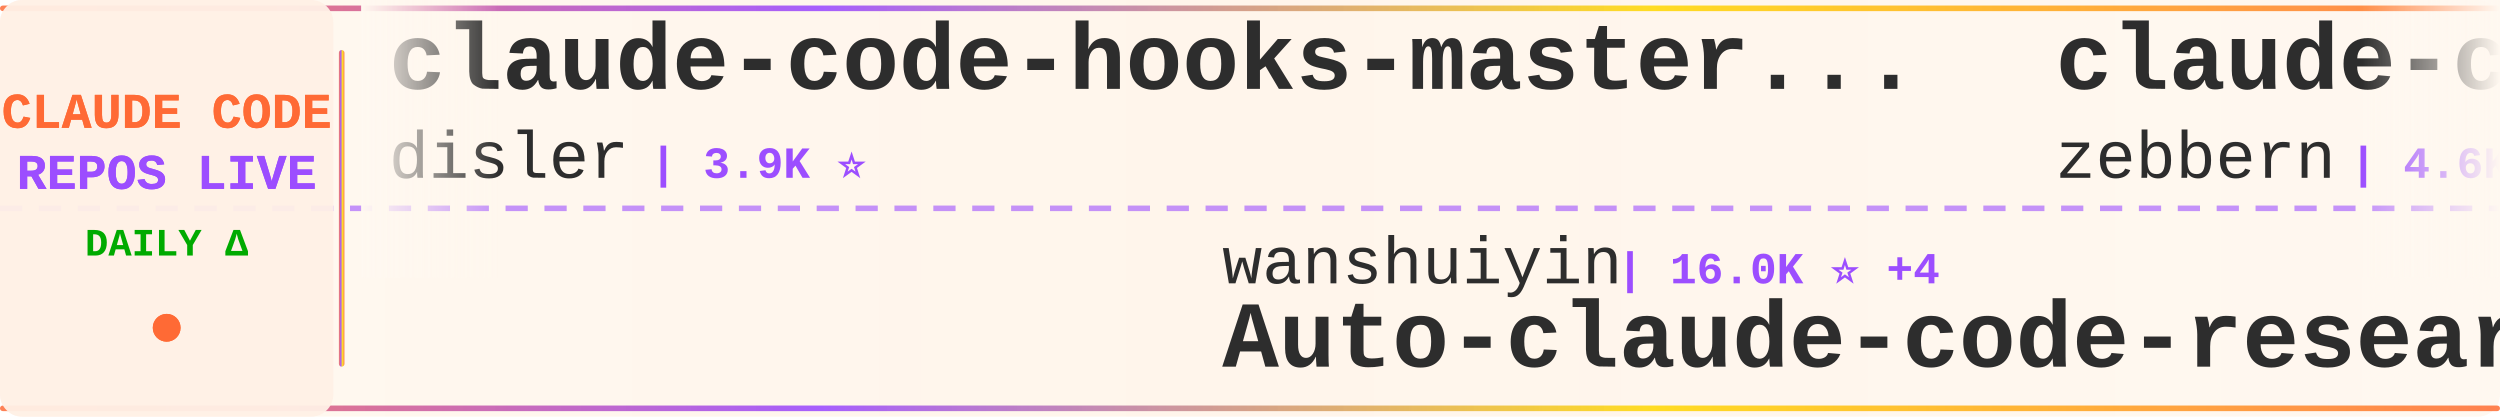
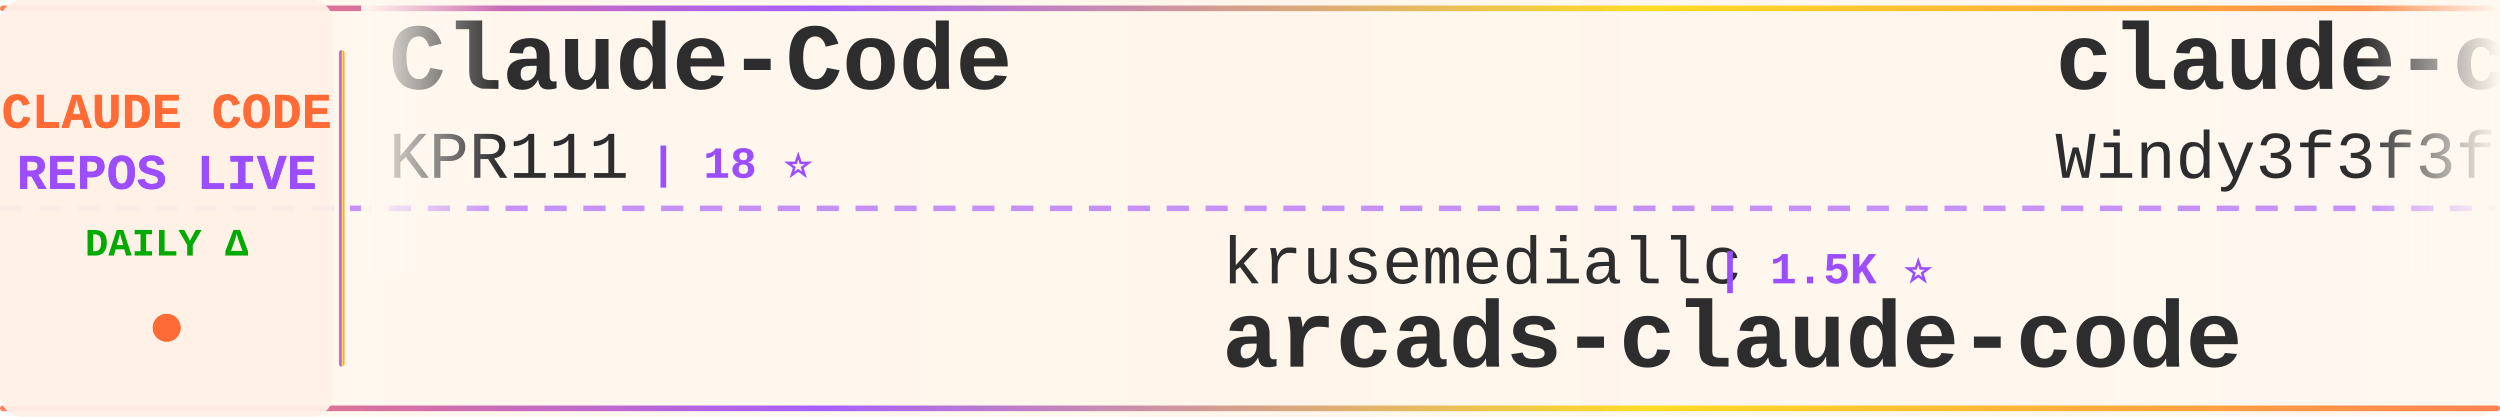
<svg xmlns="http://www.w3.org/2000/svg" width="900" height="150">
  <defs>
    <linearGradient id="tickerBg" x1="0%" y1="0%" x2="100%" y2="0%">
      <stop offset="0%" style="stop-color:#fff8f0;stop-opacity:0.98" />
      <stop offset="50%" style="stop-color:#fff5eb;stop-opacity:1" />
      <stop offset="100%" style="stop-color:#fff8f0;stop-opacity:0.98" />
    </linearGradient>
    <linearGradient id="borderGrad" x1="0%" y1="0%" x2="100%" y2="0%">
      <stop offset="0%" style="stop-color:#FF6B35;stop-opacity:0.85">
        <animate attributeName="stop-opacity" values="0.85;1;0.85" dur="2s" repeatCount="indefinite" />
      </stop>
      <stop offset="33%" style="stop-color:#9C4EFF;stop-opacity:0.9">
        <animate attributeName="stop-opacity" values="0.9;1;0.9" dur="2.2s" repeatCount="indefinite" />
      </stop>
      <stop offset="66%" style="stop-color:#FFD700;stop-opacity:0.85">
        <animate attributeName="stop-opacity" values="0.85;1;0.85" dur="1.8s" repeatCount="indefinite" />
      </stop>
      <stop offset="100%" style="stop-color:#FF6B35;stop-opacity:0.85">
        <animate attributeName="stop-opacity" values="0.85;1;0.85" dur="2s" repeatCount="indefinite" />
      </stop>
    </linearGradient>
    <filter id="textGlow">
      <feGaussianBlur stdDeviation="0.15" result="coloredBlur" />
      <feMerge>
        <feMergeNode in="coloredBlur" />
        <feMergeNode in="SourceGraphic" />
      </feMerge>
    </filter>
    <filter id="metricGlow">
      <feGaussianBlur stdDeviation="0.2" result="coloredBlur" />
      <feMerge>
        <feMergeNode in="coloredBlur" />
        <feMergeNode in="SourceGraphic" />
      </feMerge>
    </filter>
    <linearGradient id="leftFade" x1="0%" y1="0%" x2="100%" y2="0%">
      <stop offset="0%" style="stop-color:#fff8f0;stop-opacity:1" />
      <stop offset="100%" style="stop-color:#fff8f0;stop-opacity:0" />
    </linearGradient>
    <linearGradient id="rightFade" x1="0%" y1="0%" x2="100%" y2="0%">
      <stop offset="0%" style="stop-color:#fff8f0;stop-opacity:0" />
      <stop offset="100%" style="stop-color:#fff8f0;stop-opacity:1" />
    </linearGradient>
  </defs>
  <rect width="900" height="150" fill="url(#tickerBg)" rx="8" />
  <rect x="0" y="2" width="900" height="2" fill="url(#borderGrad)" rx="1" />
  <rect x="0" y="146" width="900" height="2" fill="url(#borderGrad)" rx="1" />
  <line x1="0" y1="75" x2="900" y2="75" stroke="#9C4EFF" stroke-width="2" stroke-dasharray="8 6" opacity="0.6" />
  <rect x="0" y="0" width="120" height="150" fill="#fff0e6" opacity="0.95" rx="8" />
  <text x="60" y="46" font-family="'Courier New', monospace" font-size="18" font-weight="bold" fill="#FF6B35" text-anchor="middle" filter="url(#textGlow)">
    CLAUDE CODE
  </text>
  <text x="60" y="68" font-family="'Courier New', monospace" font-size="18" font-weight="bold" fill="#9C4EFF" text-anchor="middle" filter="url(#textGlow)">
    REPOS LIVE
  </text>
  <text x="60" y="92" font-family="'Courier New', monospace" font-size="14" font-weight="bold" fill="#00aa00" text-anchor="middle">
    DAILY Δ
  </text>
  <circle cx="60" cy="118" r="5" fill="#FF6B35" filter="url(#metricGlow)">
    <animate attributeName="r" values="4;6;4" dur="1.5s" repeatCount="indefinite" />
    <animate attributeName="opacity" values="0.6;1;0.6" dur="1.5s" repeatCount="indefinite" />
  </circle>
  <rect x="122" y="18" width="2" height="114" fill="url(#borderGrad)" rx="1" />
  <clipPath id="tickerClip">
    <rect x="130" y="0" width="770" height="150" />
  </clipPath>
  <g clip-path="url(#tickerClip)">
    <g id="tickerItems">
      <animateTransform attributeName="transform" attributeType="XML" type="translate" from="0 0" to="-3000 0" dur="54s" repeatCount="indefinite" />
      <g transform="translate(0, 0)">
-         <text x="140" y="32" font-family="'Courier New', monospace" font-size="34" font-weight="bold" fill="#2d2d2d">claude-code-hooks-master...</text>
-         <text x="140" y="64" font-family="'Courier New', monospace" font-size="24" font-weight="normal" fill="#2d2d2d" opacity="1.0">disler</text>
-         <text x="234" y="64" font-family="'Courier New', monospace" font-size="16" font-weight="bold" fill="#9C4EFF"> | 3.9K ⭐</text>
+         <text x="140" y="32" font-family="'Courier New', monospace" font-size="34" font-weight="bold" fill="#2d2d2d">Claude-Code</text>
+         <text x="140" y="64" font-family="'Courier New', monospace" font-size="24" font-weight="normal" fill="#2d2d2d" opacity="1.0">KPR111</text>
+         <text x="234" y="64" font-family="'Courier New', monospace" font-size="16" font-weight="bold" fill="#9C4EFF"> | 18 ⭐</text>
      </g>
      <g transform="translate(300, 0)">
-         <text x="140" y="102" font-family="'Courier New', monospace" font-size="24" font-weight="normal" fill="#2d2d2d" opacity="1.0">wanshuiyin</text>
-         <text x="282" y="102" font-family="'Courier New', monospace" font-size="16" font-weight="bold" fill="#9C4EFF"> | 16.0K ⭐ +4</text>
-         <text x="140" y="132" font-family="'Courier New', monospace" font-size="34" font-weight="bold" fill="#2d2d2d">Auto-claude-code-researc...</text>
+         <text x="140" y="102" font-family="'Courier New', monospace" font-size="24" font-weight="normal" fill="#2d2d2d" opacity="1.0">krusemediallc</text>
+         <text x="318" y="102" font-family="'Courier New', monospace" font-size="16" font-weight="bold" fill="#9C4EFF"> | 1.5K ⭐</text>
+         <text x="140" y="132" font-family="'Courier New', monospace" font-size="34" font-weight="bold" fill="#2d2d2d">arcads-claude-code</text>
      </g>
      <g transform="translate(600, 0)">
-         <text x="140" y="32" font-family="'Courier New', monospace" font-size="34" font-weight="bold" fill="#2d2d2d">claude-code-guide</text>
-         <text x="140" y="64" font-family="'Courier New', monospace" font-size="24" font-weight="normal" fill="#2d2d2d" opacity="1.0">zebbern</text>
-         <text x="246" y="64" font-family="'Courier New', monospace" font-size="16" font-weight="bold" fill="#9C4EFF"> | 4.6K ⭐</text>
+         <text x="140" y="32" font-family="'Courier New', monospace" font-size="34" font-weight="bold" fill="#2d2d2d">claude-code-from-scratch</text>
+         <text x="140" y="64" font-family="'Courier New', monospace" font-size="24" font-weight="normal" fill="#2d2d2d" opacity="1.0">Windy3f3f3f3f</text>
+         <text x="318" y="64" font-family="'Courier New', monospace" font-size="16" font-weight="bold" fill="#9C4EFF"> | 2.7K ⭐ +4</text>
      </g>
      <g transform="translate(900, 0)">
-         <text x="140" y="102" font-family="'Courier New', monospace" font-size="24" font-weight="normal" fill="#2d2d2d" opacity="1.0">zstmfhy</text>
-         <text x="246" y="102" font-family="'Courier New', monospace" font-size="16" font-weight="bold" fill="#9C4EFF"> | 189 ⭐</text>
-         <text x="140" y="132" font-family="'Courier New', monospace" font-size="34" font-weight="bold" fill="#2d2d2d">Claude-code</text>
+         <text x="140" y="102" font-family="'Courier New', monospace" font-size="24" font-weight="normal" fill="#2d2d2d" opacity="1.0">anthropics</text>
+         <text x="282" y="102" font-family="'Courier New', monospace" font-size="16" font-weight="bold" fill="#9C4EFF"> | 175.6K ⭐ +38</text>
+         <text x="140" y="132" font-family="'Courier New', monospace" font-size="34" font-weight="bold" fill="#2d2d2d">skills</text>
      </g>
      <g transform="translate(1200, 0)">
-         <text x="140" y="32" font-family="'Courier New', monospace" font-size="34" font-weight="bold" fill="#2d2d2d">sc-claude-code-files</text>
-         <text x="140" y="64" font-family="'Courier New', monospace" font-size="24" font-weight="normal" fill="#2d2d2d" opacity="1.0">https-deeplearning-ai</text>
-         <text x="414" y="64" font-family="'Courier New', monospace" font-size="16" font-weight="bold" fill="#9C4EFF"> | 547 ⭐</text>
+         <text x="140" y="32" font-family="'Courier New', monospace" font-size="34" font-weight="bold" fill="#2d2d2d">claude_code_src</text>
+         <text x="140" y="64" font-family="'Courier New', monospace" font-size="24" font-weight="normal" fill="#2d2d2d" opacity="1.0">ponponon</text>
+         <text x="258" y="64" font-family="'Courier New', monospace" font-size="16" font-weight="bold" fill="#9C4EFF"> | 2.3K ⭐</text>
      </g>
      <g transform="translate(1500, 0)">
-         <text x="140" y="102" font-family="'Courier New', monospace" font-size="24" font-weight="normal" fill="#2d2d2d" opacity="1.0">FlorianBruniaux</text>
-         <text x="342" y="102" font-family="'Courier New', monospace" font-size="16" font-weight="bold" fill="#9C4EFF"> | 5.9K ⭐</text>
-         <text x="140" y="132" font-family="'Courier New', monospace" font-size="34" font-weight="bold" fill="#2d2d2d">claude-code-ultimate-gui...</text>
+         <text x="140" y="102" font-family="'Courier New', monospace" font-size="24" font-weight="normal" fill="#2d2d2d" opacity="1.0">huangjia2019</text>
+         <text x="306" y="102" font-family="'Courier New', monospace" font-size="16" font-weight="bold" fill="#9C4EFF"> | 1.1K ⭐</text>
+         <text x="140" y="132" font-family="'Courier New', monospace" font-size="34" font-weight="bold" fill="#2d2d2d">claude-code-engineering</text>
      </g>
      <g transform="translate(1800, 0)">
-         <text x="140" y="32" font-family="'Courier New', monospace" font-size="34" font-weight="bold" fill="#2d2d2d">Claude-code</text>
-         <text x="140" y="64" font-family="'Courier New', monospace" font-size="24" font-weight="normal" fill="#2d2d2d" opacity="1.0">fazxes</text>
-         <text x="234" y="64" font-family="'Courier New', monospace" font-size="16" font-weight="bold" fill="#9C4EFF"> | 239 ⭐</text>
+         <text x="140" y="32" font-family="'Courier New', monospace" font-size="34" font-weight="bold" fill="#2d2d2d">claude-code-harness</text>
+         <text x="140" y="64" font-family="'Courier New', monospace" font-size="24" font-weight="normal" fill="#2d2d2d" opacity="1.0">Chachamaru127</text>
+         <text x="318" y="64" font-family="'Courier New', monospace" font-size="16" font-weight="bold" fill="#9C4EFF"> | 3.1K ⭐ +2</text>
      </g>
      <g transform="translate(2100, 0)">
-         <text x="140" y="102" font-family="'Courier New', monospace" font-size="24" font-weight="normal" fill="#2d2d2d" opacity="1.0">feiskyer</text>
-         <text x="258" y="102" font-family="'Courier New', monospace" font-size="16" font-weight="bold" fill="#9C4EFF"> | 1.6K ⭐</text>
-         <text x="140" y="132" font-family="'Courier New', monospace" font-size="34" font-weight="bold" fill="#2d2d2d">claude-code-settings</text>
+         <text x="140" y="102" font-family="'Courier New', monospace" font-size="24" font-weight="normal" fill="#2d2d2d" opacity="1.0">diet103</text>
+         <text x="246" y="102" font-family="'Courier New', monospace" font-size="16" font-weight="bold" fill="#9C4EFF"> | 10.0K ⭐</text>
+         <text x="140" y="132" font-family="'Courier New', monospace" font-size="34" font-weight="bold" fill="#2d2d2d">claude-code-infrastructu...</text>
      </g>
      <g transform="translate(2400, 0)">
-         <text x="140" y="32" font-family="'Courier New', monospace" font-size="34" font-weight="bold" fill="#2d2d2d">Claude-Code</text>
-         <text x="140" y="64" font-family="'Courier New', monospace" font-size="24" font-weight="normal" fill="#2d2d2d" opacity="1.0">OrcaWhisper</text>
-         <text x="294" y="64" font-family="'Courier New', monospace" font-size="16" font-weight="bold" fill="#9C4EFF"> | 94 ⭐</text>
+         <text x="140" y="32" font-family="'Courier New', monospace" font-size="34" font-weight="bold" fill="#2d2d2d">everything-claude-code-z...</text>
+         <text x="140" y="64" font-family="'Courier New', monospace" font-size="24" font-weight="normal" fill="#2d2d2d" opacity="1.0">xu-xiang</text>
+         <text x="258" y="64" font-family="'Courier New', monospace" font-size="16" font-weight="bold" fill="#9C4EFF"> | 1.9K ⭐ +1</text>
      </g>
      <g transform="translate(2700, 0)">
-         <text x="140" y="102" font-family="'Courier New', monospace" font-size="24" font-weight="normal" fill="#2d2d2d" opacity="1.0">VILA-Lab</text>
-         <text x="258" y="102" font-family="'Courier New', monospace" font-size="16" font-weight="bold" fill="#9C4EFF"> | 2.1K ⭐</text>
-         <text x="140" y="132" font-family="'Courier New', monospace" font-size="34" font-weight="bold" fill="#2d2d2d">Dive-into-Claude-Code</text>
+         <text x="140" y="102" font-family="'Courier New', monospace" font-size="24" font-weight="normal" fill="#2d2d2d" opacity="1.0">Yuyz0112</text>
+         <text x="258" y="102" font-family="'Courier New', monospace" font-size="16" font-weight="bold" fill="#9C4EFF"> | 2.4K ⭐ +1</text>
+         <text x="140" y="132" font-family="'Courier New', monospace" font-size="34" font-weight="bold" fill="#2d2d2d">claude-code-reverse</text>
      </g>
      <g transform="translate(3000, 0)">
-         <text x="140" y="32" font-family="'Courier New', monospace" font-size="34" font-weight="bold" fill="#2d2d2d">claude-code-hooks-master...</text>
-         <text x="140" y="64" font-family="'Courier New', monospace" font-size="24" font-weight="normal" fill="#2d2d2d" opacity="1.0">disler</text>
-         <text x="234" y="64" font-family="'Courier New', monospace" font-size="16" font-weight="bold" fill="#9C4EFF"> | 3.9K ⭐</text>
+         <text x="140" y="32" font-family="'Courier New', monospace" font-size="34" font-weight="bold" fill="#2d2d2d">Claude-Code</text>
+         <text x="140" y="64" font-family="'Courier New', monospace" font-size="24" font-weight="normal" fill="#2d2d2d" opacity="1.0">KPR111</text>
+         <text x="234" y="64" font-family="'Courier New', monospace" font-size="16" font-weight="bold" fill="#9C4EFF"> | 18 ⭐</text>
      </g>
      <g transform="translate(3300, 0)">
-         <text x="140" y="102" font-family="'Courier New', monospace" font-size="24" font-weight="normal" fill="#2d2d2d" opacity="1.0">wanshuiyin</text>
-         <text x="282" y="102" font-family="'Courier New', monospace" font-size="16" font-weight="bold" fill="#9C4EFF"> | 16.0K ⭐ +4</text>
-         <text x="140" y="132" font-family="'Courier New', monospace" font-size="34" font-weight="bold" fill="#2d2d2d">Auto-claude-code-researc...</text>
+         <text x="140" y="102" font-family="'Courier New', monospace" font-size="24" font-weight="normal" fill="#2d2d2d" opacity="1.0">krusemediallc</text>
+         <text x="318" y="102" font-family="'Courier New', monospace" font-size="16" font-weight="bold" fill="#9C4EFF"> | 1.5K ⭐</text>
+         <text x="140" y="132" font-family="'Courier New', monospace" font-size="34" font-weight="bold" fill="#2d2d2d">arcads-claude-code</text>
      </g>
      <g transform="translate(3600, 0)">
-         <text x="140" y="32" font-family="'Courier New', monospace" font-size="34" font-weight="bold" fill="#2d2d2d">claude-code-guide</text>
-         <text x="140" y="64" font-family="'Courier New', monospace" font-size="24" font-weight="normal" fill="#2d2d2d" opacity="1.0">zebbern</text>
-         <text x="246" y="64" font-family="'Courier New', monospace" font-size="16" font-weight="bold" fill="#9C4EFF"> | 4.6K ⭐</text>
+         <text x="140" y="32" font-family="'Courier New', monospace" font-size="34" font-weight="bold" fill="#2d2d2d">claude-code-from-scratch</text>
+         <text x="140" y="64" font-family="'Courier New', monospace" font-size="24" font-weight="normal" fill="#2d2d2d" opacity="1.0">Windy3f3f3f3f</text>
+         <text x="318" y="64" font-family="'Courier New', monospace" font-size="16" font-weight="bold" fill="#9C4EFF"> | 2.7K ⭐ +4</text>
      </g>
      <g transform="translate(3900, 0)">
-         <text x="140" y="102" font-family="'Courier New', monospace" font-size="24" font-weight="normal" fill="#2d2d2d" opacity="1.0">zstmfhy</text>
-         <text x="246" y="102" font-family="'Courier New', monospace" font-size="16" font-weight="bold" fill="#9C4EFF"> | 189 ⭐</text>
-         <text x="140" y="132" font-family="'Courier New', monospace" font-size="34" font-weight="bold" fill="#2d2d2d">Claude-code</text>
+         <text x="140" y="102" font-family="'Courier New', monospace" font-size="24" font-weight="normal" fill="#2d2d2d" opacity="1.0">anthropics</text>
+         <text x="282" y="102" font-family="'Courier New', monospace" font-size="16" font-weight="bold" fill="#9C4EFF"> | 175.6K ⭐ +38</text>
+         <text x="140" y="132" font-family="'Courier New', monospace" font-size="34" font-weight="bold" fill="#2d2d2d">skills</text>
      </g>
    </g>
  </g>
  <rect x="130" y="0" width="50" height="100" fill="url(#leftFade)" />
  <rect x="850" y="0" width="50" height="100" fill="url(#rightFade)" />
</svg>
